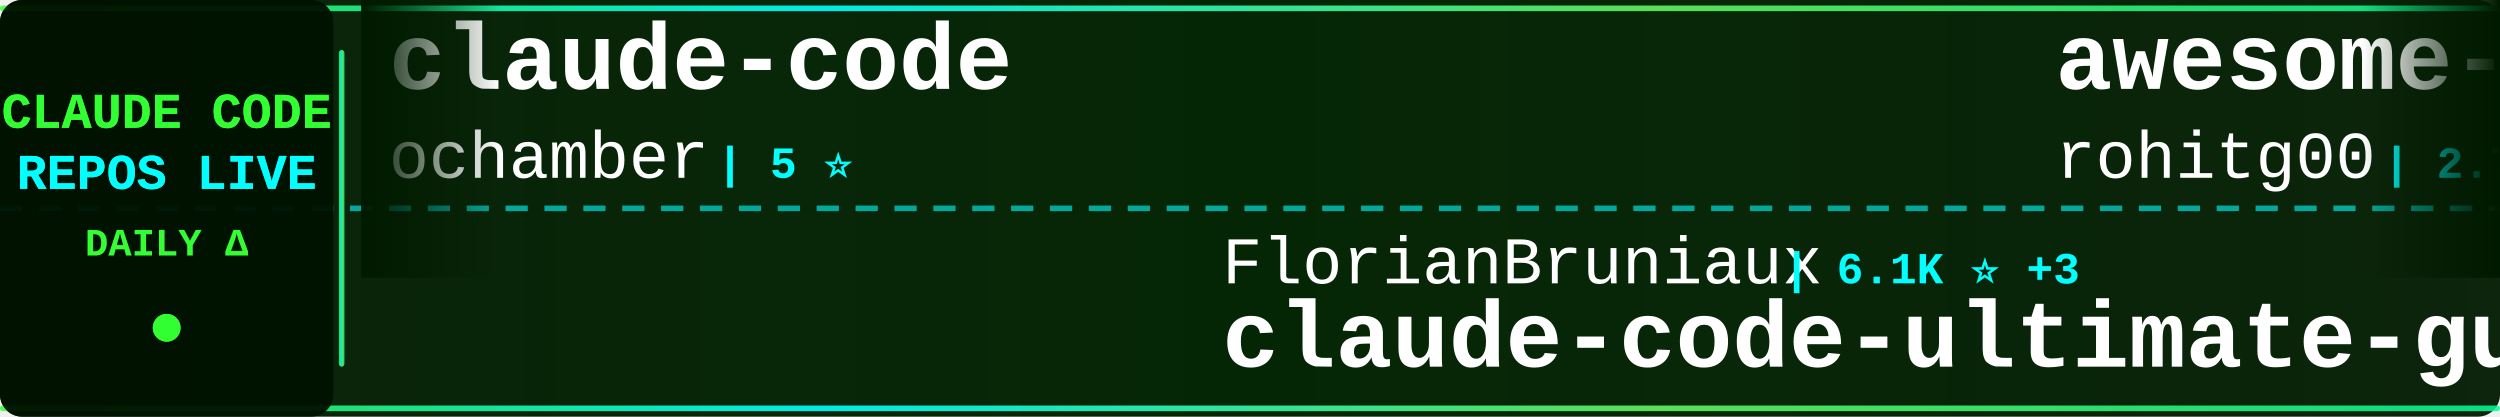
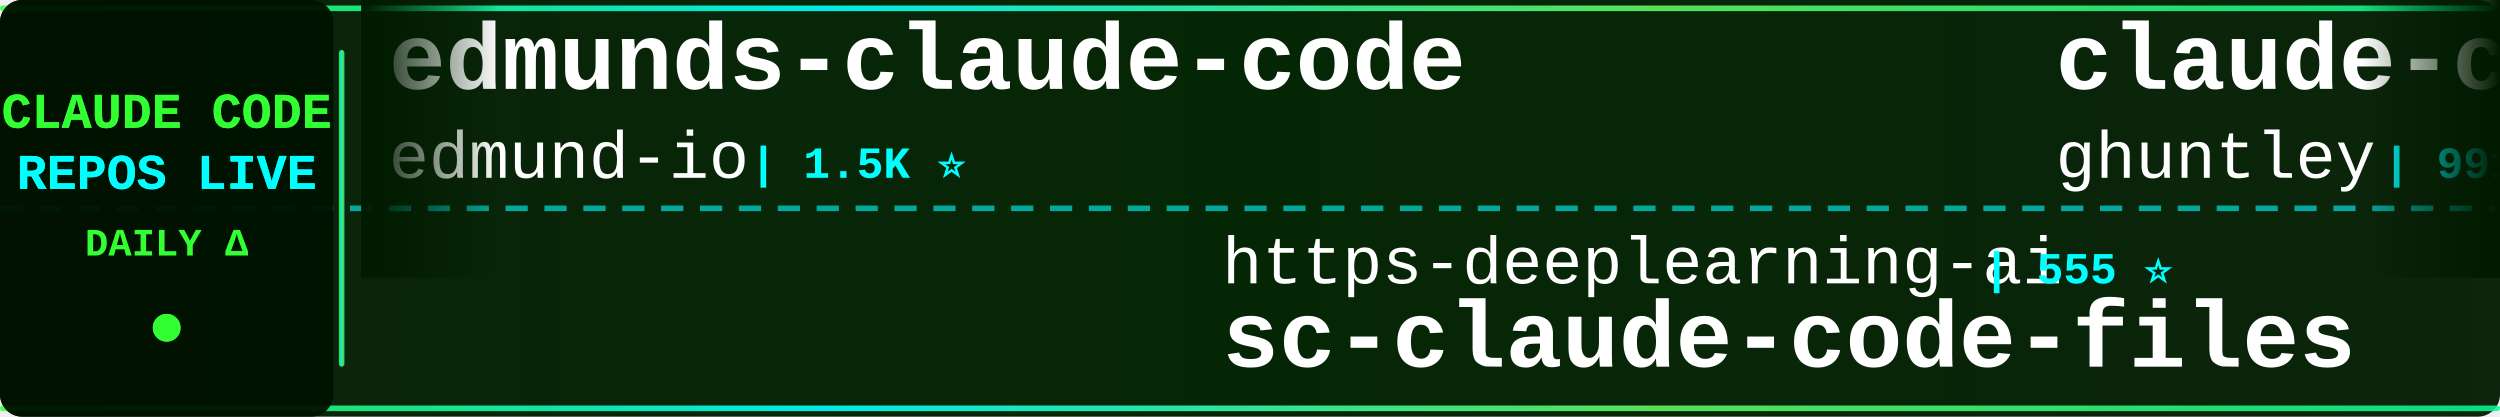
<svg xmlns="http://www.w3.org/2000/svg" width="900" height="150">
  <defs>
    <linearGradient id="tickerBg" x1="0%" y1="0%" x2="100%" y2="0%">
      <stop offset="0%" style="stop-color:#001a00;stop-opacity:0.95" />
      <stop offset="50%" style="stop-color:#002200;stop-opacity:0.98" />
      <stop offset="100%" style="stop-color:#001a00;stop-opacity:0.95" />
    </linearGradient>
    <linearGradient id="borderGrad" x1="0%" y1="0%" x2="100%" y2="0%">
      <stop offset="0%" style="stop-color:#33ff33;stop-opacity:0.85">
        <animate attributeName="stop-opacity" values="0.85;1;0.85" dur="2s" repeatCount="indefinite" />
      </stop>
      <stop offset="33%" style="stop-color:#00ffff;stop-opacity:0.9">
        <animate attributeName="stop-opacity" values="0.9;1;0.9" dur="2.2s" repeatCount="indefinite" />
      </stop>
      <stop offset="66%" style="stop-color:#66ff66;stop-opacity:0.85">
        <animate attributeName="stop-opacity" values="0.85;1;0.85" dur="1.8s" repeatCount="indefinite" />
      </stop>
      <stop offset="100%" style="stop-color:#00ff99;stop-opacity:0.85">
        <animate attributeName="stop-opacity" values="0.85;1;0.85" dur="2s" repeatCount="indefinite" />
      </stop>
    </linearGradient>
    <filter id="textGlow">
      <feGaussianBlur stdDeviation="0.1" result="coloredBlur" />
      <feMerge>
        <feMergeNode in="coloredBlur" />
        <feMergeNode in="SourceGraphic" />
      </feMerge>
    </filter>
    <filter id="metricGlow">
      <feGaussianBlur stdDeviation="0.2" result="coloredBlur" />
      <feMerge>
        <feMergeNode in="coloredBlur" />
        <feMergeNode in="SourceGraphic" />
      </feMerge>
    </filter>
    <linearGradient id="leftFade" x1="0%" y1="0%" x2="100%" y2="0%">
      <stop offset="0%" style="stop-color:#001a00;stop-opacity:1" />
      <stop offset="100%" style="stop-color:#001a00;stop-opacity:0" />
    </linearGradient>
    <linearGradient id="rightFade" x1="0%" y1="0%" x2="100%" y2="0%">
      <stop offset="0%" style="stop-color:#001a00;stop-opacity:0" />
      <stop offset="100%" style="stop-color:#001a00;stop-opacity:1" />
    </linearGradient>
  </defs>
  <rect width="900" height="150" fill="url(#tickerBg)" rx="8" />
  <rect x="0" y="2" width="900" height="2" fill="url(#borderGrad)" rx="1" />
  <rect x="0" y="146" width="900" height="2" fill="url(#borderGrad)" rx="1" />
  <line x1="0" y1="75" x2="900" y2="75" stroke="#00ffff" stroke-width="2" stroke-dasharray="8 6" opacity="0.6" />
  <rect x="0" y="0" width="120" height="150" fill="#001100" opacity="0.95" rx="8" />
  <text x="60" y="46" font-family="'Courier New', monospace" font-size="18" font-weight="bold" fill="#33ff33" text-anchor="middle" filter="url(#textGlow)">
    CLAUDE CODE
  </text>
  <text x="60" y="68" font-family="'Courier New', monospace" font-size="18" font-weight="bold" fill="#00ffff" text-anchor="middle" filter="url(#textGlow)">
    REPOS LIVE
  </text>
  <text x="60" y="92" font-family="'Courier New', monospace" font-size="14" font-weight="bold" fill="#33ff33" text-anchor="middle">
    DAILY Δ
  </text>
  <circle cx="60" cy="118" r="5" fill="#33ff33" filter="url(#metricGlow)">
    <animate attributeName="r" values="4;6;4" dur="1.5s" repeatCount="indefinite" />
    <animate attributeName="opacity" values="0.6;1;0.6" dur="1.5s" repeatCount="indefinite" />
  </circle>
  <rect x="122" y="18" width="2" height="114" fill="url(#borderGrad)" rx="1" />
  <clipPath id="tickerClip">
    <rect x="130" y="0" width="770" height="150" />
  </clipPath>
  <g clip-path="url(#tickerClip)">
    <g id="tickerItems">
      <animateTransform attributeName="transform" attributeType="XML" type="translate" from="0 0" to="-3000 0" dur="54s" repeatCount="indefinite" />
      <g transform="translate(0, 0)">
-         <text x="140" y="32" font-family="'Courier New', monospace" font-size="34" font-weight="bold" fill="#ffffff">claude-code</text>
-         <text x="140" y="64" font-family="'Courier New', monospace" font-size="24" font-weight="normal" fill="#ffffff" opacity="1.0">ochamber</text>
-         <text x="258" y="64" font-family="'Courier New', monospace" font-size="16" font-weight="bold" fill="#00ffff"> | 5 ⭐</text>
+         <text x="140" y="32" font-family="'Courier New', monospace" font-size="34" font-weight="bold" fill="#ffffff">edmunds-claude-code</text>
+         <text x="140" y="64" font-family="'Courier New', monospace" font-size="24" font-weight="normal" fill="#ffffff" opacity="1.0">edmund-io</text>
+         <text x="270" y="64" font-family="'Courier New', monospace" font-size="16" font-weight="bold" fill="#00ffff"> | 1.5K ⭐</text>
      </g>
      <g transform="translate(300, 0)">
-         <text x="140" y="102" font-family="'Courier New', monospace" font-size="24" font-weight="normal" fill="#ffffff" opacity="1.0">FlorianBruniaux</text>
-         <text x="342" y="102" font-family="'Courier New', monospace" font-size="16" font-weight="bold" fill="#00ffff"> | 6.1K ⭐ +3</text>
-         <text x="140" y="132" font-family="'Courier New', monospace" font-size="34" font-weight="bold" fill="#ffffff">claude-code-ultimate-gui...</text>
+         <text x="140" y="102" font-family="'Courier New', monospace" font-size="24" font-weight="normal" fill="#ffffff" opacity="1.0">https-deeplearning-ai</text>
+         <text x="414" y="102" font-family="'Courier New', monospace" font-size="16" font-weight="bold" fill="#00ffff"> | 555 ⭐</text>
+         <text x="140" y="132" font-family="'Courier New', monospace" font-size="34" font-weight="bold" fill="#ffffff">sc-claude-code-files</text>
      </g>
      <g transform="translate(600, 0)">
-         <text x="140" y="32" font-family="'Courier New', monospace" font-size="34" font-weight="bold" fill="#ffffff">awesome-claude-code-tool...</text>
-         <text x="140" y="64" font-family="'Courier New', monospace" font-size="24" font-weight="normal" fill="#ffffff" opacity="1.0">rohitg00</text>
-         <text x="258" y="64" font-family="'Courier New', monospace" font-size="16" font-weight="bold" fill="#00ffff"> | 2.7K ⭐</text>
+         <text x="140" y="32" font-family="'Courier New', monospace" font-size="34" font-weight="bold" fill="#ffffff">claude-code-source-code-...</text>
+         <text x="140" y="64" font-family="'Courier New', monospace" font-size="24" font-weight="normal" fill="#ffffff" opacity="1.0">ghuntley</text>
+         <text x="258" y="64" font-family="'Courier New', monospace" font-size="16" font-weight="bold" fill="#00ffff"> | 991 ⭐</text>
      </g>
      <g transform="translate(900, 0)">
-         <text x="140" y="102" font-family="'Courier New', monospace" font-size="24" font-weight="normal" fill="#ffffff" opacity="1.0">disler</text>
-         <text x="234" y="102" font-family="'Courier New', monospace" font-size="16" font-weight="bold" fill="#00ffff"> | 1.7K ⭐</text>
-         <text x="140" y="132" font-family="'Courier New', monospace" font-size="34" font-weight="bold" fill="#ffffff">pi-vs-claude-code</text>
+         <text x="140" y="102" font-family="'Courier New', monospace" font-size="24" font-weight="normal" fill="#ffffff" opacity="1.0">Yeachan-Heo</text>
+         <text x="294" y="102" font-family="'Courier New', monospace" font-size="16" font-weight="bold" fill="#00ffff"> | 39.8K ⭐ +17</text>
+         <text x="140" y="132" font-family="'Courier New', monospace" font-size="34" font-weight="bold" fill="#ffffff">oh-my-claudecode</text>
      </g>
      <g transform="translate(1200, 0)">
-         <text x="140" y="32" font-family="'Courier New', monospace" font-size="34" font-weight="bold" fill="#ffffff">andrej-karpathy-skills</text>
-         <text x="140" y="64" font-family="'Courier New', monospace" font-size="24" font-weight="normal" fill="#ffffff" opacity="1.0">multica-ai</text>
-         <text x="282" y="64" font-family="'Courier New', monospace" font-size="16" font-weight="bold" fill="#00ffff"> | 217.9K ⭐ +81</text>
+         <text x="140" y="32" font-family="'Courier New', monospace" font-size="34" font-weight="bold" fill="#ffffff">awesome-claude-code-plug...</text>
+         <text x="140" y="64" font-family="'Courier New', monospace" font-size="24" font-weight="normal" fill="#ffffff" opacity="1.0">ccplugins</text>
+         <text x="270" y="64" font-family="'Courier New', monospace" font-size="16" font-weight="bold" fill="#00ffff"> | 969 ⭐ -1</text>
      </g>
      <g transform="translate(1500, 0)">
-         <text x="140" y="102" font-family="'Courier New', monospace" font-size="24" font-weight="normal" fill="#ffffff" opacity="1.0">disler</text>
-         <text x="234" y="102" font-family="'Courier New', monospace" font-size="16" font-weight="bold" fill="#00ffff"> | 3.9K ⭐ +1</text>
-         <text x="140" y="132" font-family="'Courier New', monospace" font-size="34" font-weight="bold" fill="#ffffff">claude-code-hooks-master...</text>
+         <text x="140" y="102" font-family="'Courier New', monospace" font-size="24" font-weight="normal" fill="#ffffff" opacity="1.0">nicedreamzapp</text>
+         <text x="318" y="102" font-family="'Courier New', monospace" font-size="16" font-weight="bold" fill="#00ffff"> | 3.4K ⭐ +3</text>
+         <text x="140" y="132" font-family="'Courier New', monospace" font-size="34" font-weight="bold" fill="#ffffff">claude-code-local</text>
      </g>
      <g transform="translate(1800, 0)">
-         <text x="140" y="32" font-family="'Courier New', monospace" font-size="34" font-weight="bold" fill="#ffffff">ClaudeCode-Portable</text>
-         <text x="140" y="64" font-family="'Courier New', monospace" font-size="24" font-weight="normal" fill="#ffffff" opacity="1.0">techjarves</text>
-         <text x="282" y="64" font-family="'Courier New', monospace" font-size="16" font-weight="bold" fill="#00ffff"> | 1.6K ⭐ +1</text>
+         <text x="140" y="32" font-family="'Courier New', monospace" font-size="34" font-weight="bold" fill="#ffffff">Claude-Code-Usage-Monito...</text>
+         <text x="140" y="64" font-family="'Courier New', monospace" font-size="24" font-weight="normal" fill="#ffffff" opacity="1.0">Maciek-roboblog</text>
+         <text x="342" y="64" font-family="'Courier New', monospace" font-size="16" font-weight="bold" fill="#00ffff"> | 8.7K ⭐ +4</text>
      </g>
      <g transform="translate(2100, 0)">
        <text x="140" y="102" font-family="'Courier New', monospace" font-size="24" font-weight="normal" fill="#ffffff" opacity="1.0">krusemediallc</text>
-         <text x="318" y="102" font-family="'Courier New', monospace" font-size="16" font-weight="bold" fill="#00ffff"> | 1.6K ⭐</text>
+         <text x="318" y="102" font-family="'Courier New', monospace" font-size="16" font-weight="bold" fill="#00ffff"> | 1.6K ⭐ +1</text>
        <text x="140" y="132" font-family="'Courier New', monospace" font-size="34" font-weight="bold" fill="#ffffff">arcads-claude-code</text>
      </g>
      <g transform="translate(2400, 0)">
-         <text x="140" y="32" font-family="'Courier New', monospace" font-size="34" font-weight="bold" fill="#ffffff">Claude-code</text>
-         <text x="140" y="64" font-family="'Courier New', monospace" font-size="24" font-weight="normal" fill="#ffffff" opacity="1.0">zstmfhy</text>
-         <text x="246" y="64" font-family="'Courier New', monospace" font-size="16" font-weight="bold" fill="#00ffff"> | 188 ⭐</text>
+         <text x="140" y="32" font-family="'Courier New', monospace" font-size="34" font-weight="bold" fill="#ffffff">claude-code</text>
+         <text x="140" y="64" font-family="'Courier New', monospace" font-size="24" font-weight="normal" fill="#ffffff" opacity="1.0">isboyjc</text>
+         <text x="246" y="64" font-family="'Courier New', monospace" font-size="16" font-weight="bold" fill="#00ffff"> | 161 ⭐</text>
      </g>
      <g transform="translate(2700, 0)">
-         <text x="140" y="102" font-family="'Courier New', monospace" font-size="24" font-weight="normal" fill="#ffffff" opacity="1.0">overwirehq</text>
-         <text x="282" y="102" font-family="'Courier New', monospace" font-size="16" font-weight="bold" fill="#00ffff"> | 2.8K ⭐ +2</text>
-         <text x="140" y="132" font-family="'Courier New', monospace" font-size="34" font-weight="bold" fill="#ffffff">claude-code-telegram</text>
+         <text x="140" y="102" font-family="'Courier New', monospace" font-size="24" font-weight="normal" fill="#ffffff" opacity="1.0">sugyan</text>
+         <text x="234" y="102" font-family="'Courier New', monospace" font-size="16" font-weight="bold" fill="#00ffff"> | 1.1K ⭐</text>
+         <text x="140" y="132" font-family="'Courier New', monospace" font-size="34" font-weight="bold" fill="#ffffff">claude-code-webui</text>
      </g>
      <g transform="translate(3000, 0)">
-         <text x="140" y="32" font-family="'Courier New', monospace" font-size="34" font-weight="bold" fill="#ffffff">claude-code</text>
-         <text x="140" y="64" font-family="'Courier New', monospace" font-size="24" font-weight="normal" fill="#ffffff" opacity="1.0">ochamber</text>
-         <text x="258" y="64" font-family="'Courier New', monospace" font-size="16" font-weight="bold" fill="#00ffff"> | 5 ⭐</text>
+         <text x="140" y="32" font-family="'Courier New', monospace" font-size="34" font-weight="bold" fill="#ffffff">edmunds-claude-code</text>
+         <text x="140" y="64" font-family="'Courier New', monospace" font-size="24" font-weight="normal" fill="#ffffff" opacity="1.0">edmund-io</text>
+         <text x="270" y="64" font-family="'Courier New', monospace" font-size="16" font-weight="bold" fill="#00ffff"> | 1.5K ⭐</text>
      </g>
      <g transform="translate(3300, 0)">
-         <text x="140" y="102" font-family="'Courier New', monospace" font-size="24" font-weight="normal" fill="#ffffff" opacity="1.0">FlorianBruniaux</text>
-         <text x="342" y="102" font-family="'Courier New', monospace" font-size="16" font-weight="bold" fill="#00ffff"> | 6.1K ⭐ +3</text>
-         <text x="140" y="132" font-family="'Courier New', monospace" font-size="34" font-weight="bold" fill="#ffffff">claude-code-ultimate-gui...</text>
+         <text x="140" y="102" font-family="'Courier New', monospace" font-size="24" font-weight="normal" fill="#ffffff" opacity="1.0">https-deeplearning-ai</text>
+         <text x="414" y="102" font-family="'Courier New', monospace" font-size="16" font-weight="bold" fill="#00ffff"> | 555 ⭐</text>
+         <text x="140" y="132" font-family="'Courier New', monospace" font-size="34" font-weight="bold" fill="#ffffff">sc-claude-code-files</text>
      </g>
      <g transform="translate(3600, 0)">
-         <text x="140" y="32" font-family="'Courier New', monospace" font-size="34" font-weight="bold" fill="#ffffff">awesome-claude-code-tool...</text>
-         <text x="140" y="64" font-family="'Courier New', monospace" font-size="24" font-weight="normal" fill="#ffffff" opacity="1.0">rohitg00</text>
-         <text x="258" y="64" font-family="'Courier New', monospace" font-size="16" font-weight="bold" fill="#00ffff"> | 2.7K ⭐</text>
+         <text x="140" y="32" font-family="'Courier New', monospace" font-size="34" font-weight="bold" fill="#ffffff">claude-code-source-code-...</text>
+         <text x="140" y="64" font-family="'Courier New', monospace" font-size="24" font-weight="normal" fill="#ffffff" opacity="1.0">ghuntley</text>
+         <text x="258" y="64" font-family="'Courier New', monospace" font-size="16" font-weight="bold" fill="#00ffff"> | 991 ⭐</text>
      </g>
      <g transform="translate(3900, 0)">
-         <text x="140" y="102" font-family="'Courier New', monospace" font-size="24" font-weight="normal" fill="#ffffff" opacity="1.0">disler</text>
-         <text x="234" y="102" font-family="'Courier New', monospace" font-size="16" font-weight="bold" fill="#00ffff"> | 1.7K ⭐</text>
-         <text x="140" y="132" font-family="'Courier New', monospace" font-size="34" font-weight="bold" fill="#ffffff">pi-vs-claude-code</text>
+         <text x="140" y="102" font-family="'Courier New', monospace" font-size="24" font-weight="normal" fill="#ffffff" opacity="1.0">Yeachan-Heo</text>
+         <text x="294" y="102" font-family="'Courier New', monospace" font-size="16" font-weight="bold" fill="#00ffff"> | 39.8K ⭐ +17</text>
+         <text x="140" y="132" font-family="'Courier New', monospace" font-size="34" font-weight="bold" fill="#ffffff">oh-my-claudecode</text>
      </g>
    </g>
  </g>
  <rect x="130" y="0" width="50" height="100" fill="url(#leftFade)" />
  <rect x="850" y="0" width="50" height="100" fill="url(#rightFade)" />
</svg>
